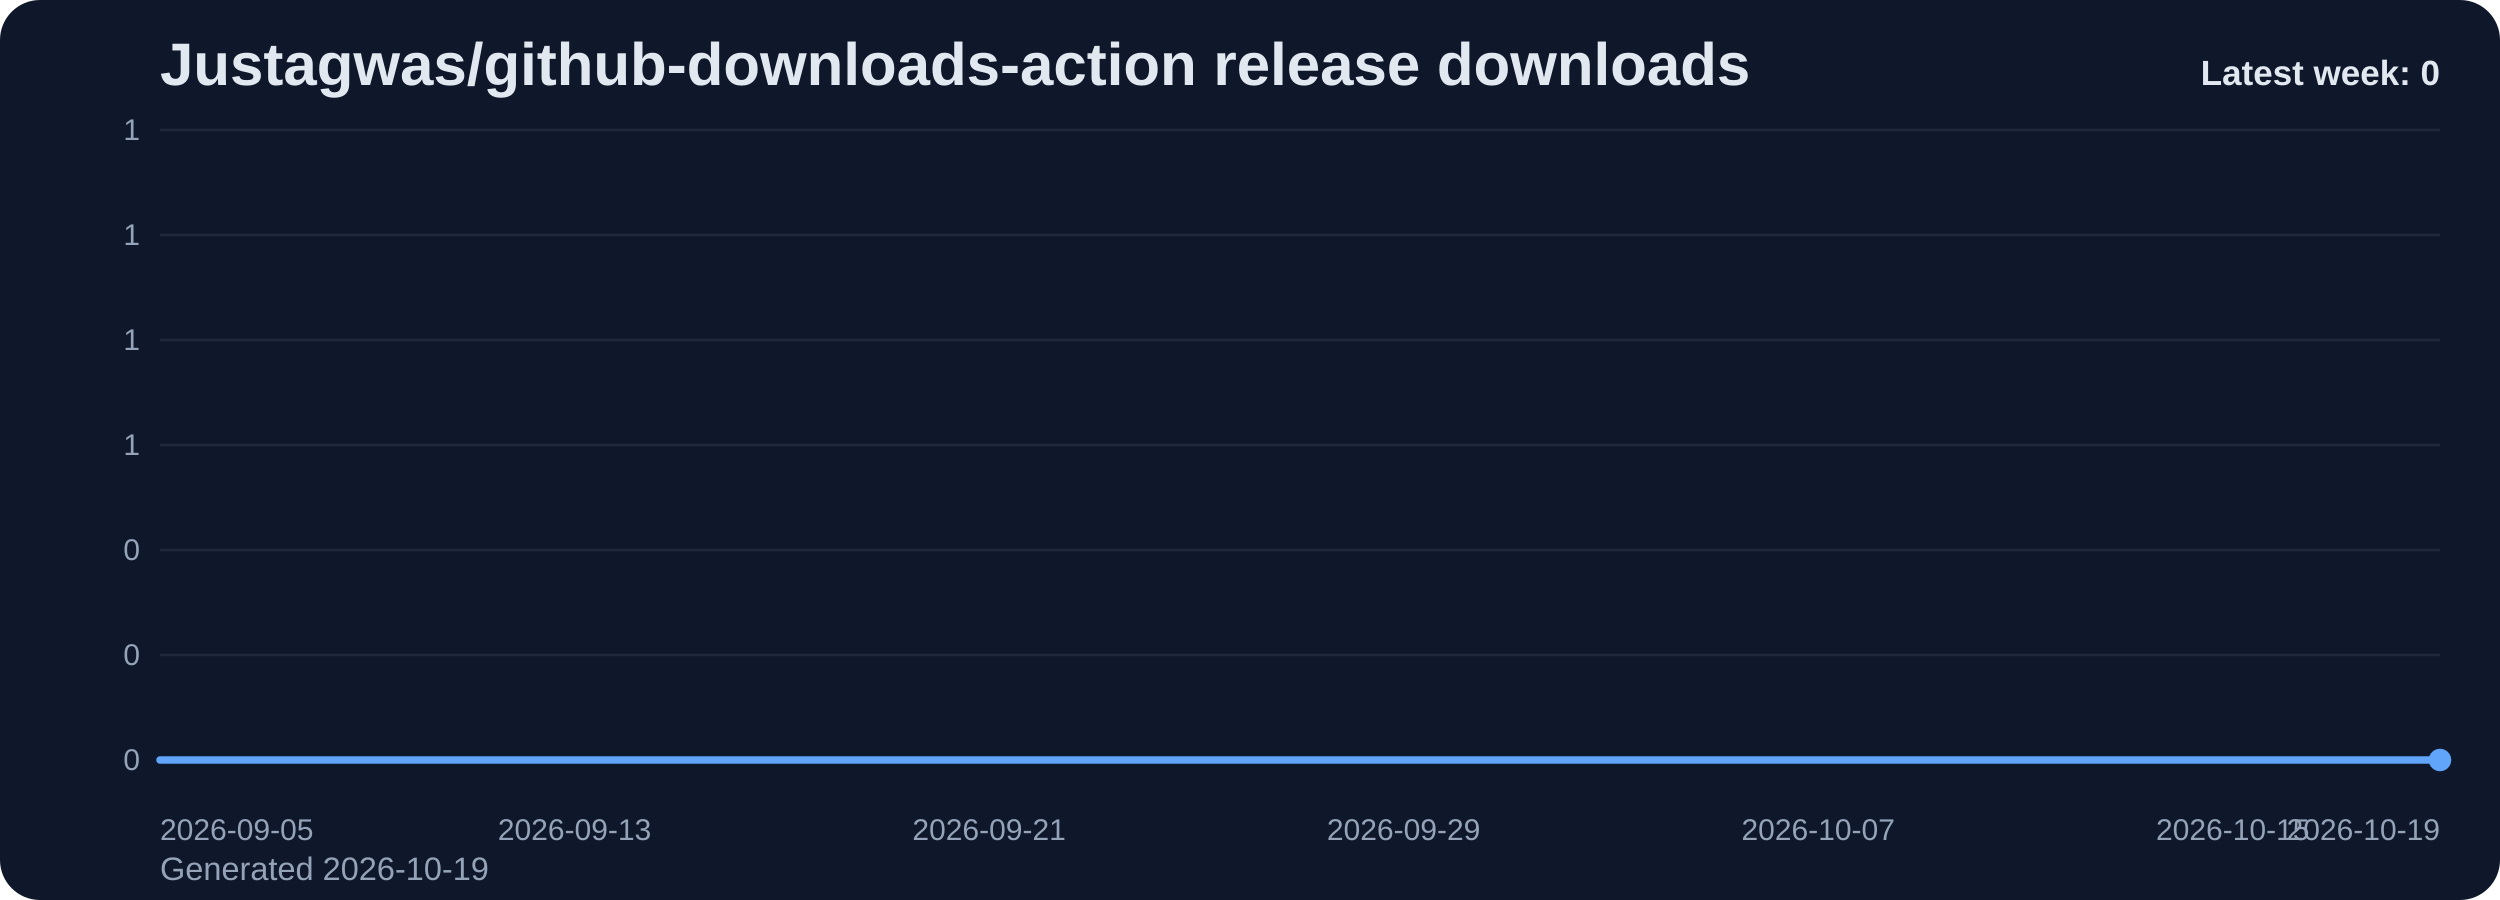
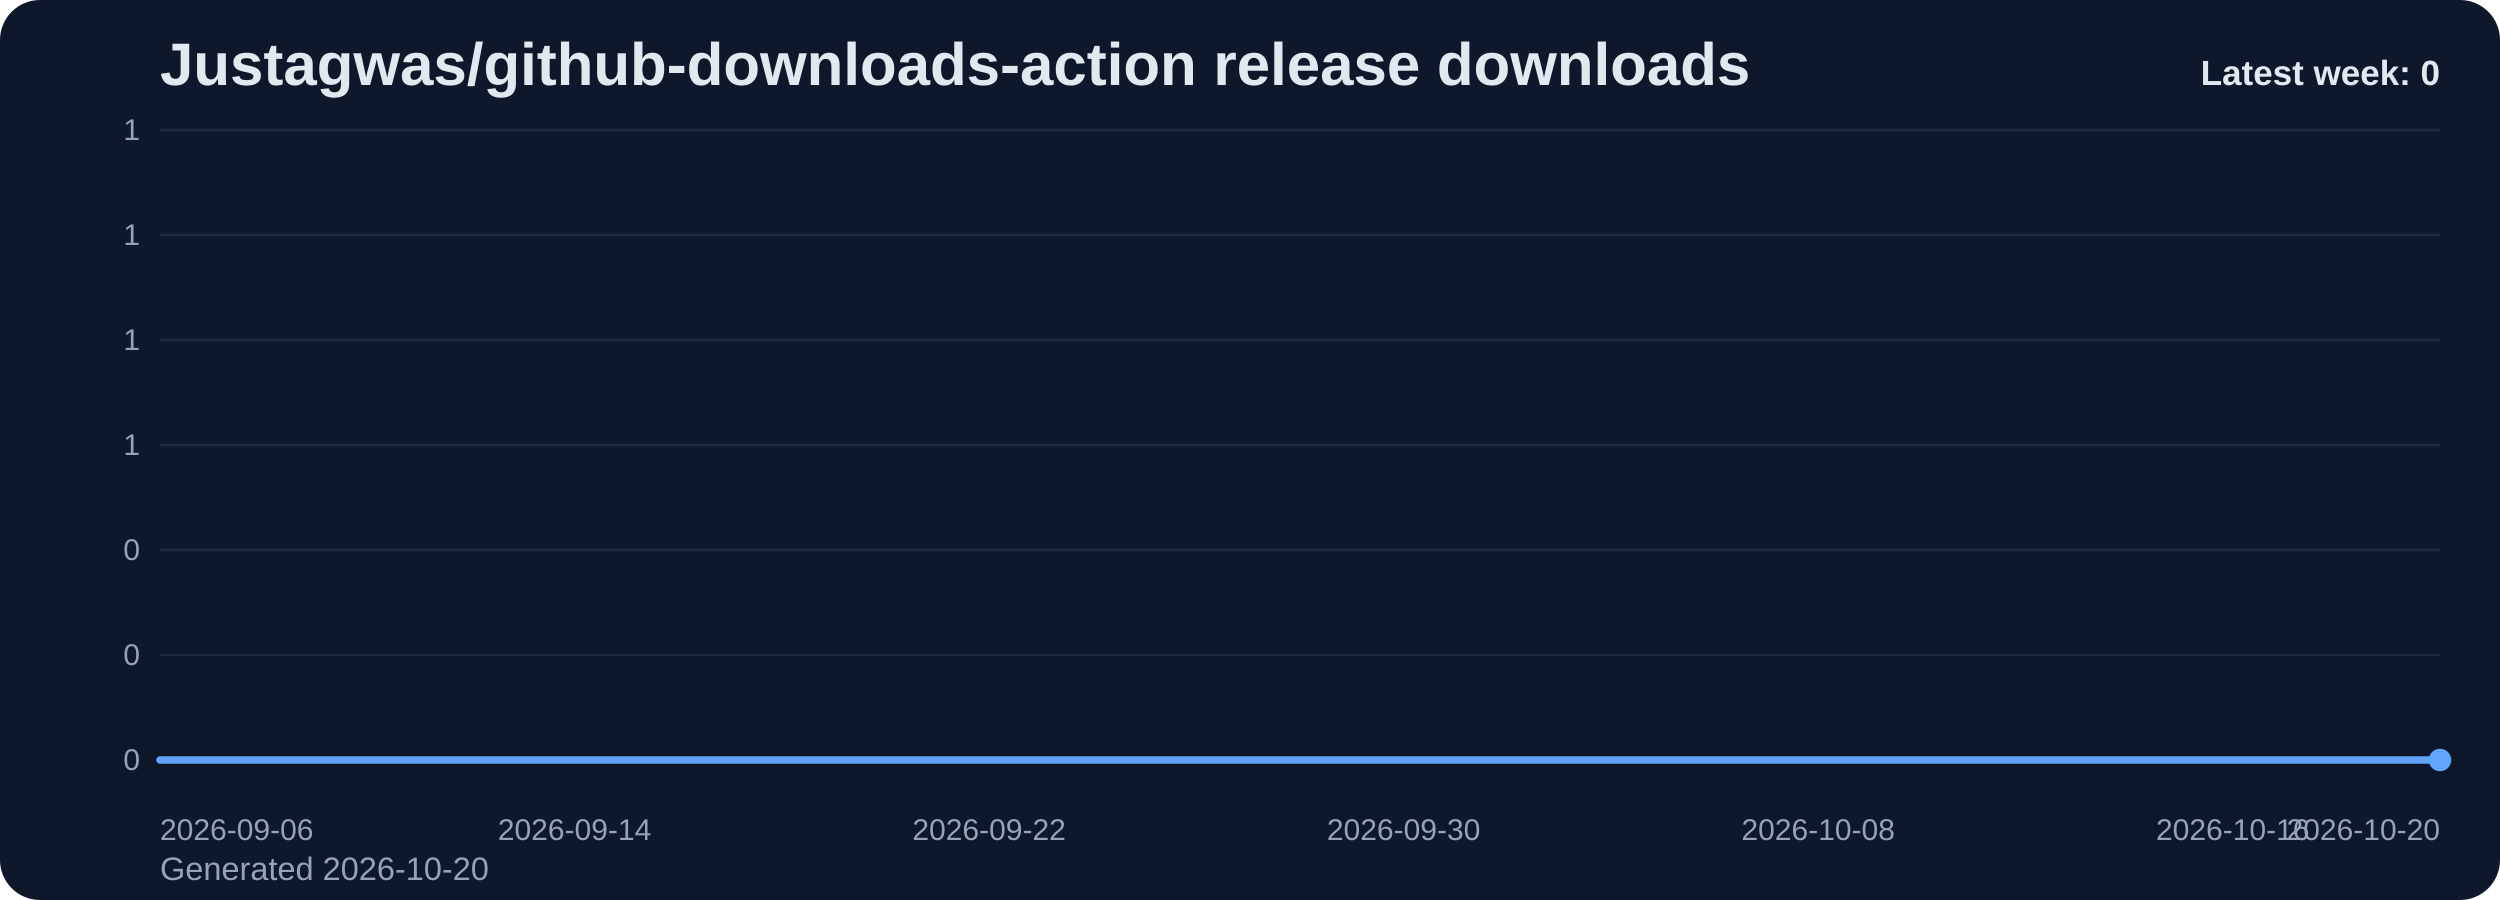
<svg xmlns="http://www.w3.org/2000/svg" viewBox="0 0 1000 360" role="img" aria-label="Justagwas/github-downloads-action release downloads chart">
  <defs>
    <linearGradient id="fill-weekly-slate" x1="0" y1="0" x2="0" y2="1">
      <stop offset="0%" stop-color="#60a5fa" stop-opacity="0.32" />
      <stop offset="100%" stop-color="#60a5fa" stop-opacity="0.05" />
    </linearGradient>
    <style>
      .bg { fill: #0f172a; }
      .title { font: 700 24px Arial, sans-serif; fill: #e2e8f0; }
      .sub { font: 400 13px Arial, sans-serif; fill: #94a3b8; }
      .grid { stroke: #1e293b; stroke-width: 1; }
      .axis { font: 400 12px Arial, sans-serif; fill: #94a3b8; }
      .line { fill: none; stroke: #60a5fa; stroke-width: 3; stroke-linecap: round; stroke-linejoin: round; }
      .dot { fill: #60a5fa; }
      .value { font: 600 11px Arial, sans-serif; fill: #cbd5e1; }
      .latest { font: 700 14px Arial, sans-serif; fill: #e2e8f0; }
    </style>
  </defs>
  <rect class="bg" x="0" y="0" width="1000" height="360" rx="16" />
  <text class="title" x="64" y="34">Justagwas/github-downloads-action release downloads</text>
-   <text class="sub" x="64" y="352">Generated 2026-10-19</text>
+   <text class="sub" x="64" y="352">Generated 2026-10-20</text>
  <line x1="64" y1="52.00" x2="976" y2="52.00" class="grid" />
  <text x="56" y="56.00" text-anchor="end" class="axis">1</text>
  <line x1="64" y1="94.00" x2="976" y2="94.00" class="grid" />
  <text x="56" y="98.00" text-anchor="end" class="axis">1</text>
  <line x1="64" y1="136.00" x2="976" y2="136.00" class="grid" />
  <text x="56" y="140.00" text-anchor="end" class="axis">1</text>
  <line x1="64" y1="178.00" x2="976" y2="178.00" class="grid" />
  <text x="56" y="182.00" text-anchor="end" class="axis">1</text>
  <line x1="64" y1="220.00" x2="976" y2="220.00" class="grid" />
  <text x="56" y="224.00" text-anchor="end" class="axis">0</text>
  <line x1="64" y1="262.00" x2="976" y2="262.00" class="grid" />
  <text x="56" y="266.00" text-anchor="end" class="axis">0</text>
  <line x1="64" y1="304.00" x2="976" y2="304.00" class="grid" />
  <text x="56" y="308.00" text-anchor="end" class="axis">0</text>
  <path d="M 64.00 304 L 64.00 304.00 L 84.73 304.00 L 105.45 304.00 L 126.18 304.00 L 146.91 304.00 L 167.64 304.00 L 188.36 304.00 L 209.09 304.00 L 229.82 304.00 L 250.55 304.00 L 271.27 304.00 L 292.00 304.00 L 312.73 304.00 L 333.45 304.00 L 354.18 304.00 L 374.91 304.00 L 395.64 304.00 L 416.36 304.00 L 437.09 304.00 L 457.82 304.00 L 478.55 304.00 L 499.27 304.00 L 520.00 304.00 L 540.73 304.00 L 561.45 304.00 L 582.18 304.00 L 602.91 304.00 L 623.64 304.00 L 644.36 304.00 L 665.09 304.00 L 685.82 304.00 L 706.55 304.00 L 727.27 304.00 L 748.00 304.00 L 768.73 304.00 L 789.45 304.00 L 810.18 304.00 L 830.91 304.00 L 851.64 304.00 L 872.36 304.00 L 893.09 304.00 L 913.82 304.00 L 934.55 304.00 L 955.27 304.00 L 976.00 304.00 L 976.00 304 Z" fill="url(#fill-weekly-slate)" />
  <polyline class="line" points="64.00,304.00 84.73,304.00 105.45,304.00 126.18,304.00 146.91,304.00 167.64,304.00 188.36,304.00 209.09,304.00 229.82,304.00 250.55,304.00 271.27,304.00 292.00,304.00 312.73,304.00 333.45,304.00 354.18,304.00 374.91,304.00 395.64,304.00 416.36,304.00 437.09,304.00 457.82,304.00 478.55,304.00 499.27,304.00 520.00,304.00 540.73,304.00 561.45,304.00 582.18,304.00 602.91,304.00 623.64,304.00 644.36,304.00 665.09,304.00 685.82,304.00 706.55,304.00 727.27,304.00 748.00,304.00 768.73,304.00 789.45,304.00 810.18,304.00 830.91,304.00 851.64,304.00 872.36,304.00 893.09,304.00 913.82,304.00 934.55,304.00 955.27,304.00 976.00,304.00" />
  <circle class="dot" cx="976.00" cy="304.00" r="4.5" />
-   <text class="axis" x="64.00" y="336" text-anchor="start">2026-09-05</text>
-   <text class="axis" x="229.82" y="336" text-anchor="middle">2026-09-13</text>
-   <text class="axis" x="395.64" y="336" text-anchor="middle">2026-09-21</text>
-   <text class="axis" x="561.45" y="336" text-anchor="middle">2026-09-29</text>
-   <text class="axis" x="727.27" y="336" text-anchor="middle">2026-10-07</text>
-   <text class="axis" x="893.09" y="336" text-anchor="middle">2026-10-15</text>
-   <text class="axis" x="976.00" y="336" text-anchor="end">2026-10-19</text>
+   <text class="axis" x="64.00" y="336" text-anchor="start">2026-09-06</text>
+   <text class="axis" x="229.82" y="336" text-anchor="middle">2026-09-14</text>
+   <text class="axis" x="395.64" y="336" text-anchor="middle">2026-09-22</text>
+   <text class="axis" x="561.45" y="336" text-anchor="middle">2026-09-30</text>
+   <text class="axis" x="727.27" y="336" text-anchor="middle">2026-10-08</text>
+   <text class="axis" x="893.09" y="336" text-anchor="middle">2026-10-16</text>
+   <text class="axis" x="976.00" y="336" text-anchor="end">2026-10-20</text>
  <text class="latest" x="976" y="34" text-anchor="end">Latest week: 0</text>
</svg>
